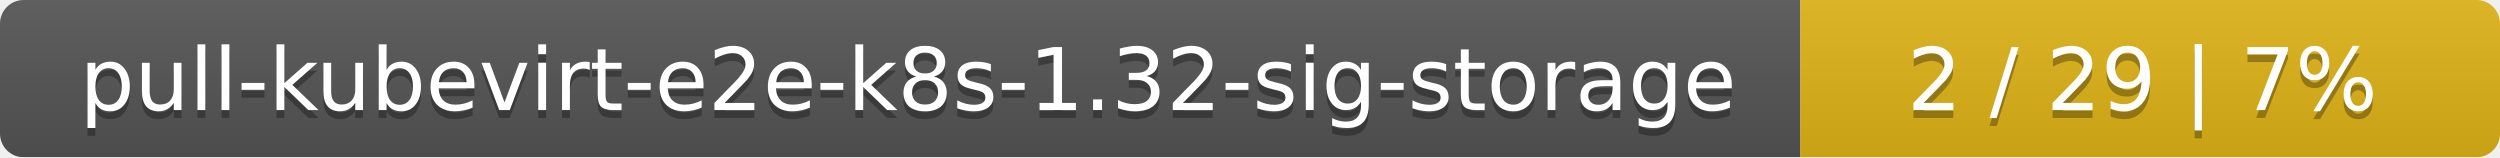
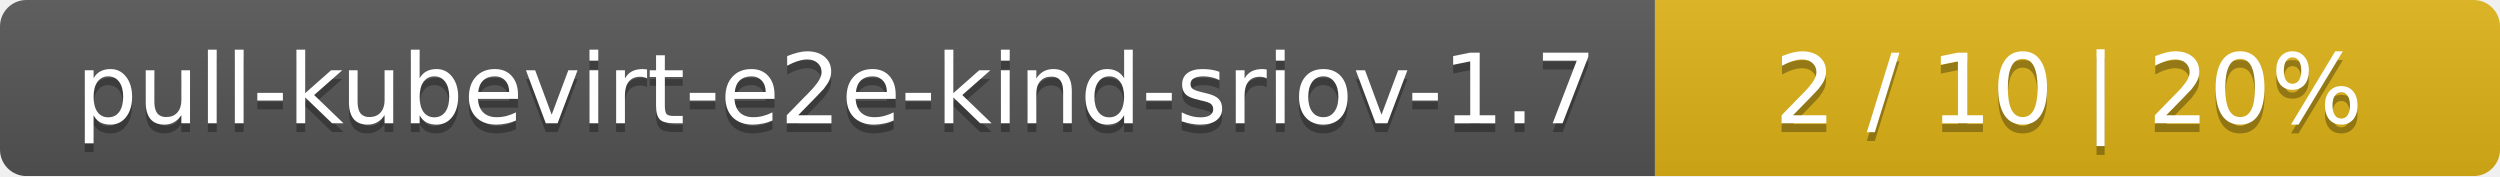
- <svg xmlns="http://www.w3.org/2000/svg" width="318" height="20">
+ <svg xmlns="http://www.w3.org/2000/svg" width="284" height="20">
  <linearGradient id="smooth" x2="0" y2="100%">
    <stop offset="0" stop-color="#bbb" stop-opacity=".1" />
    <stop offset="1" stop-opacity=".1" />
  </linearGradient>
  <mask id="round">
-     <rect width="318" height="20" rx="3" fill="#fff" />
+     <rect width="284" height="20" rx="3" fill="#fff" />
  </mask>
  <g mask="url(#round)">
-     <rect width="229" height="20" fill="#555" />
-     <rect x="229" width="89" height="20" fill="#dfb317" />
-     <rect width="318" height="20" fill="url(#smooth)" />
+     <rect width="188" height="20" fill="#555" />
+     <rect x="188" width="96" height="20" fill="#dfb317" />
+     <rect width="284" height="20" fill="url(#smooth)" />
  </g>
  <g fill="#fff" text-anchor="middle" font-family="DejaVu Sans,Verdana,Geneva,sans-serif" font-size="11">
-     <text x="115.5" y="15" fill="#010101" fill-opacity=".3">pull-kubevirt-e2e-k8s-1.32-sig-storage</text>
-     <text x="115.5" y="14">pull-kubevirt-e2e-k8s-1.32-sig-storage</text>
-     <text x="272.5" y="15" fill="#010101" fill-opacity=".3">2 / 29    |    7%</text>
-     <text x="272.5" y="14">2 / 29    |    7%</text>
+     <text x="95" y="15" fill="#010101" fill-opacity=".3">pull-kubevirt-e2e-kind-sriov-1.7</text>
+     <text x="95" y="14">pull-kubevirt-e2e-kind-sriov-1.7</text>
+     <text x="235" y="15" fill="#010101" fill-opacity=".3">2 / 10    |    20%</text>
+     <text x="235" y="14">2 / 10    |    20%</text>
  </g>
</svg>
